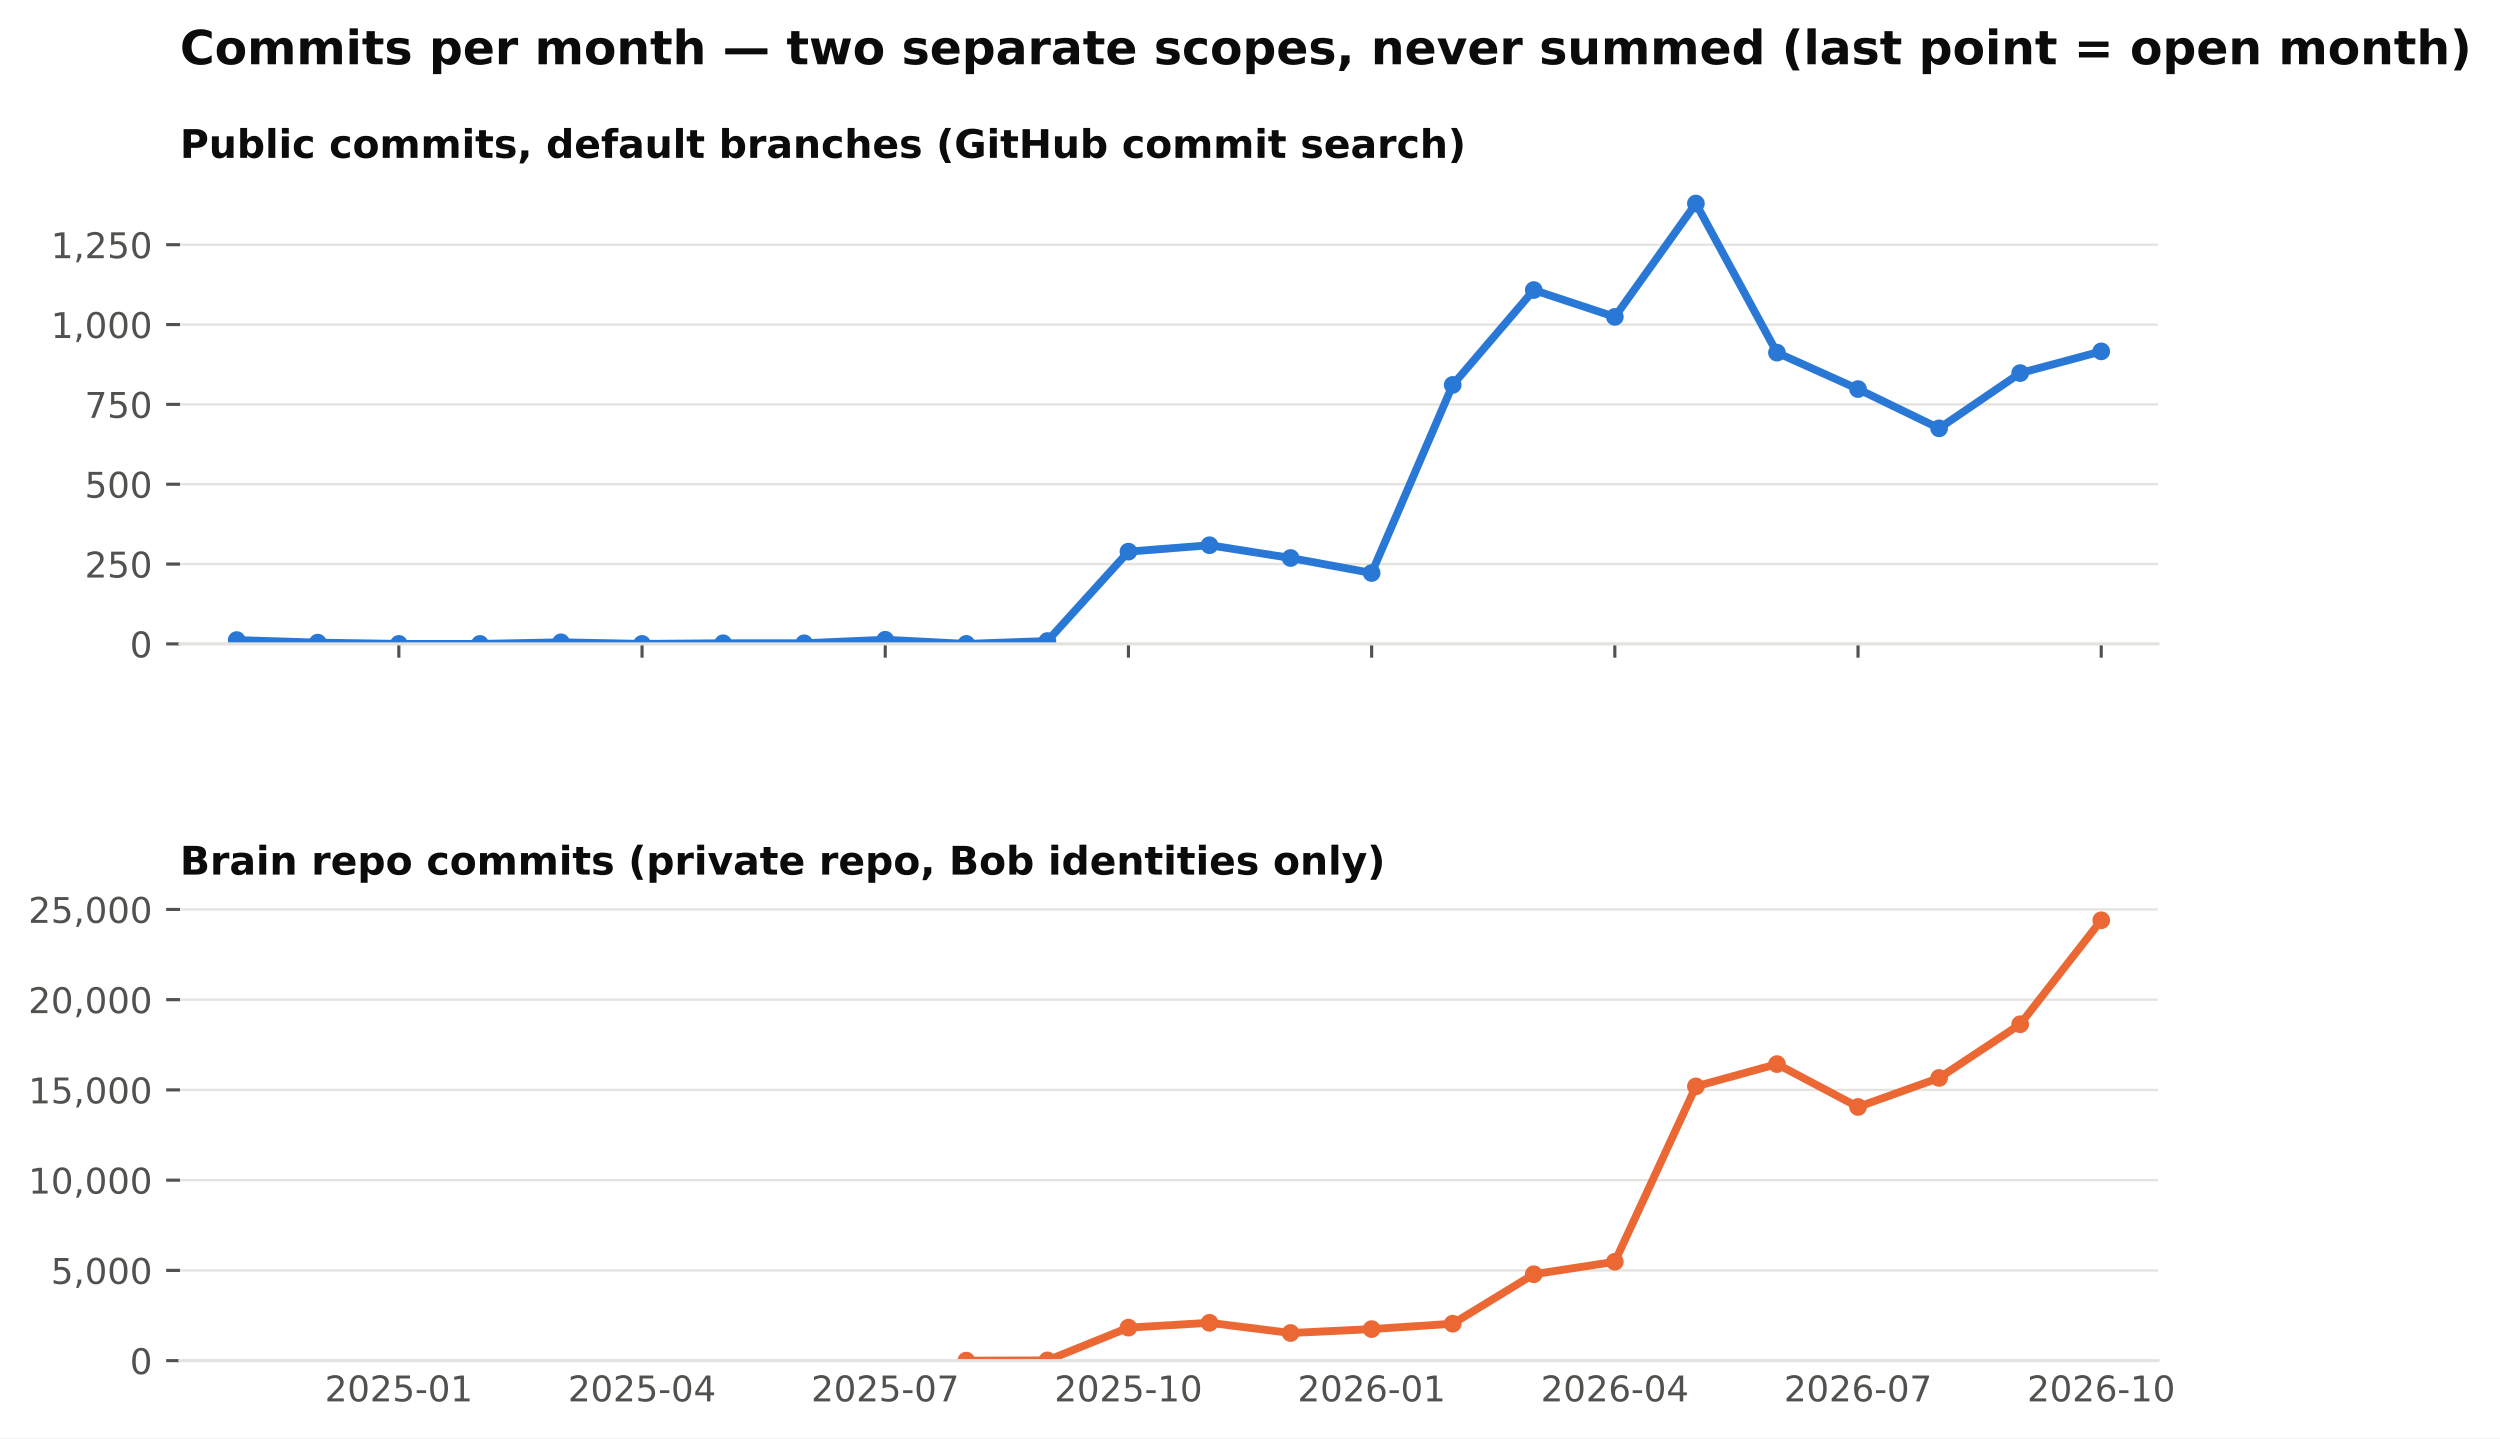
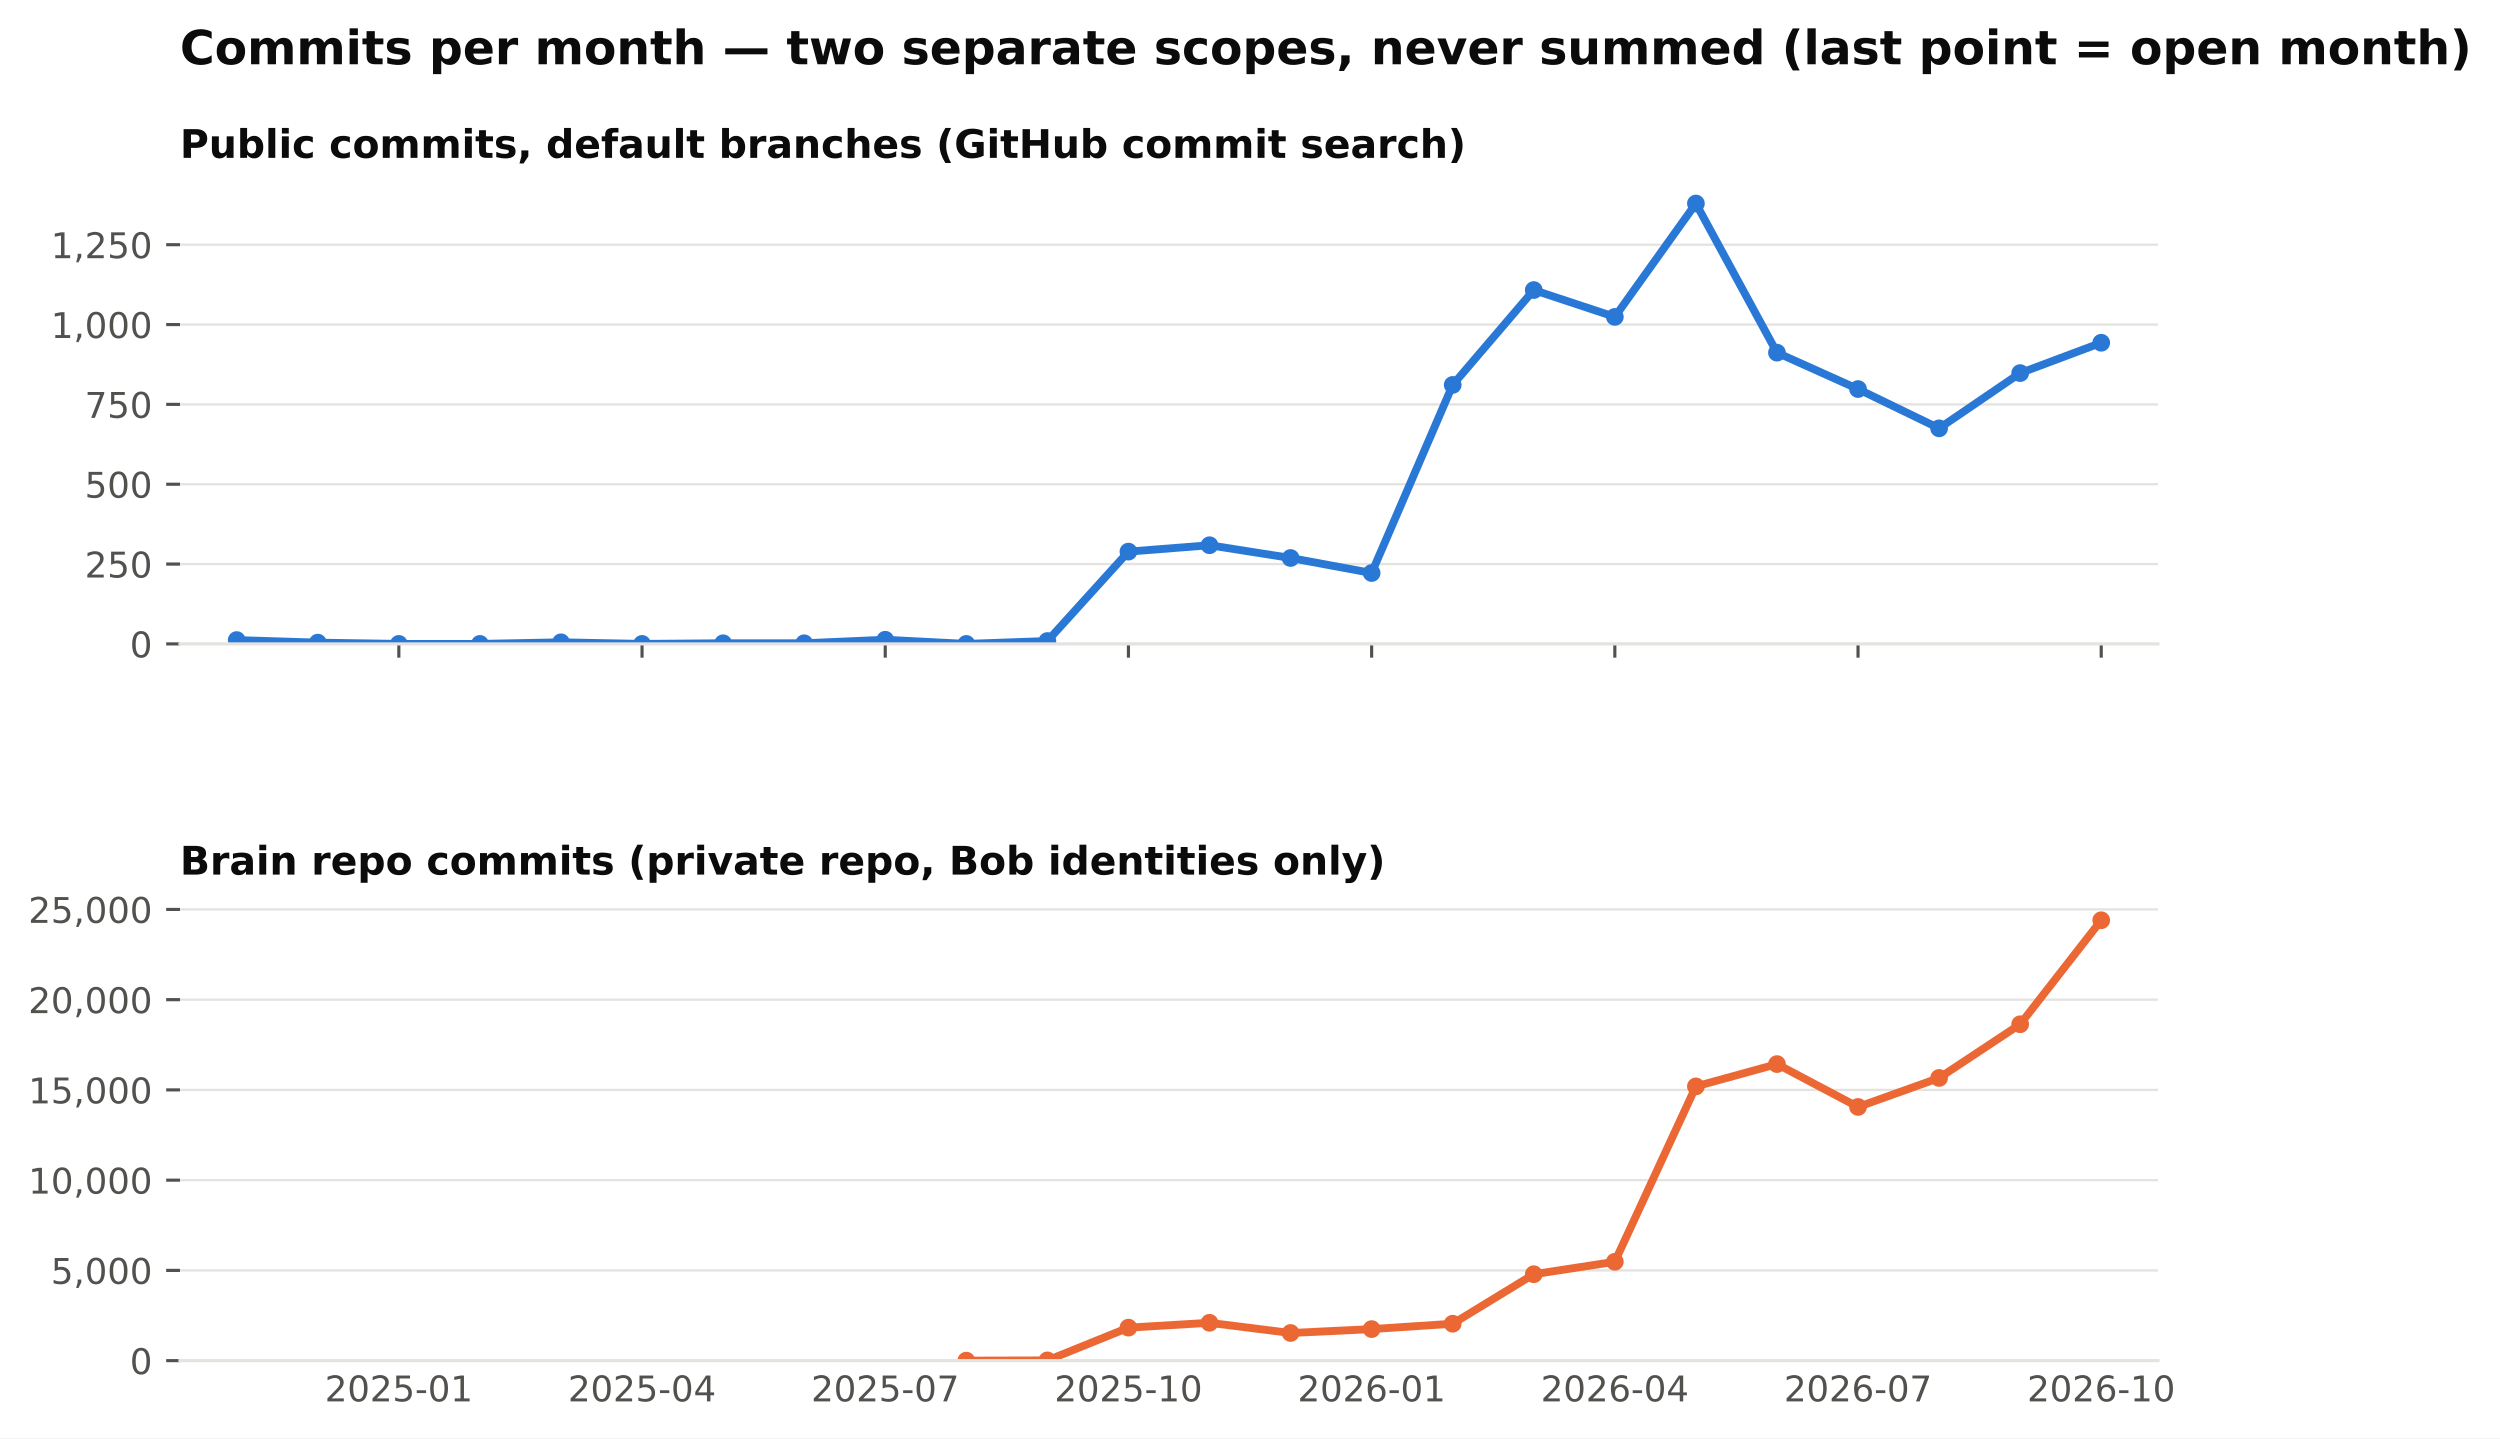
<svg xmlns="http://www.w3.org/2000/svg" xmlns:xlink="http://www.w3.org/1999/xlink" width="634.728pt" height="365.156pt" viewBox="0 0 634.728 365.156" version="1.1">
  <defs>
    <style type="text/css">*{stroke-linejoin: round; stroke-linecap: butt}</style>
  </defs>
  <g id="figure_1">
    <g id="patch_1">
      <path d="M 0 365.156  L 634.728 365.156  L 634.728 0  L 0 0  z " style="fill: #ffffff" />
    </g>
    <g id="axes_1">
      <g id="patch_2">
        <path d="M 45.692 163.482  L 547.892 163.482  L 547.892 46.08  L 45.692 46.08  z " style="fill: #ffffff" />
      </g>
      <g id="matplotlib.axis_1">
        <g id="xtick_1">
          <g id="line2d_1">
            <defs>
              <path id="m4cfa79716b" d="M 0 0  L 0 3.5  " style="stroke: #52514e; stroke-width: 0.8" />
            </defs>
            <g>
              <use xlink:href="#m4cfa79716b" x="101.263" y="163.482" style="fill: #52514e; stroke: #52514e; stroke-width: 0.8" />
            </g>
          </g>
        </g>
        <g id="xtick_2">
          <g id="line2d_2">
            <g>
              <use xlink:href="#m4cfa79716b" x="163.009" y="163.482" style="fill: #52514e; stroke: #52514e; stroke-width: 0.8" />
            </g>
          </g>
        </g>
        <g id="xtick_3">
          <g id="line2d_3">
            <g>
              <use xlink:href="#m4cfa79716b" x="224.755" y="163.482" style="fill: #52514e; stroke: #52514e; stroke-width: 0.8" />
            </g>
          </g>
        </g>
        <g id="xtick_4">
          <g id="line2d_4">
            <g>
              <use xlink:href="#m4cfa79716b" x="286.501" y="163.482" style="fill: #52514e; stroke: #52514e; stroke-width: 0.8" />
            </g>
          </g>
        </g>
        <g id="xtick_5">
          <g id="line2d_5">
            <g>
              <use xlink:href="#m4cfa79716b" x="348.246" y="163.482" style="fill: #52514e; stroke: #52514e; stroke-width: 0.8" />
            </g>
          </g>
        </g>
        <g id="xtick_6">
          <g id="line2d_6">
            <g>
              <use xlink:href="#m4cfa79716b" x="409.992" y="163.482" style="fill: #52514e; stroke: #52514e; stroke-width: 0.8" />
            </g>
          </g>
        </g>
        <g id="xtick_7">
          <g id="line2d_7">
            <g>
              <use xlink:href="#m4cfa79716b" x="471.738" y="163.482" style="fill: #52514e; stroke: #52514e; stroke-width: 0.8" />
            </g>
          </g>
        </g>
        <g id="xtick_8">
          <g id="line2d_8">
            <g>
              <use xlink:href="#m4cfa79716b" x="533.484" y="163.482" style="fill: #52514e; stroke: #52514e; stroke-width: 0.8" />
            </g>
          </g>
        </g>
      </g>
      <g id="matplotlib.axis_2">
        <g id="ytick_1">
          <g id="line2d_9">
            <path d="M 45.692 163.482  L 547.892 163.482  " clip-path="url(#pb003ac4fbe)" style="fill: none; stroke: #e4e3df; stroke-width: 0.6; stroke-linecap: square" />
          </g>
          <g id="line2d_10">
            <defs>
              <path id="m0b5e856ea1" d="M 0 0  L -3.5 0  " style="stroke: #52514e; stroke-width: 0.8" />
            </defs>
            <g>
              <use xlink:href="#m0b5e856ea1" x="45.692" y="163.482" style="fill: #52514e; stroke: #52514e; stroke-width: 0.8" />
            </g>
          </g>
          <g id="text_1">
            <text style="font-size: 9px; font-family: 'DejaVu Sans'; text-anchor: end; fill: #52514e" x="38.692" y="166.901" transform="rotate(-0 38.69156 166.9013)">0</text>
          </g>
        </g>
        <g id="ytick_2">
          <g id="line2d_11">
            <path d="M 45.692 143.212  L 547.892 143.212  " clip-path="url(#pb003ac4fbe)" style="fill: none; stroke: #e4e3df; stroke-width: 0.6; stroke-linecap: square" />
          </g>
          <g id="line2d_12">
            <g>
              <use xlink:href="#m0b5e856ea1" x="45.692" y="143.212" style="fill: #52514e; stroke: #52514e; stroke-width: 0.8" />
            </g>
          </g>
          <g id="text_2">
            <text style="font-size: 9px; font-family: 'DejaVu Sans'; text-anchor: end; fill: #52514e" x="38.692" y="146.631" transform="rotate(-0 38.69156 146.6309)">250</text>
          </g>
        </g>
        <g id="ytick_3">
          <g id="line2d_13">
            <path d="M 45.692 122.941  L 547.892 122.941  " clip-path="url(#pb003ac4fbe)" style="fill: none; stroke: #e4e3df; stroke-width: 0.6; stroke-linecap: square" />
          </g>
          <g id="line2d_14">
            <g>
              <use xlink:href="#m0b5e856ea1" x="45.692" y="122.941" style="fill: #52514e; stroke: #52514e; stroke-width: 0.8" />
            </g>
          </g>
          <g id="text_3">
            <text style="font-size: 9px; font-family: 'DejaVu Sans'; text-anchor: end; fill: #52514e" x="38.692" y="126.36" transform="rotate(-0 38.69156 126.3604)">500</text>
          </g>
        </g>
        <g id="ytick_4">
          <g id="line2d_15">
            <path d="M 45.692 102.671  L 547.892 102.671  " clip-path="url(#pb003ac4fbe)" style="fill: none; stroke: #e4e3df; stroke-width: 0.6; stroke-linecap: square" />
          </g>
          <g id="line2d_16">
            <g>
              <use xlink:href="#m0b5e856ea1" x="45.692" y="102.671" style="fill: #52514e; stroke: #52514e; stroke-width: 0.8" />
            </g>
          </g>
          <g id="text_4">
            <text style="font-size: 9px; font-family: 'DejaVu Sans'; text-anchor: end; fill: #52514e" x="38.692" y="106.09" transform="rotate(-0 38.69156 106.09)">750</text>
          </g>
        </g>
        <g id="ytick_5">
          <g id="line2d_17">
            <path d="M 45.692 82.401  L 547.892 82.401  " clip-path="url(#pb003ac4fbe)" style="fill: none; stroke: #e4e3df; stroke-width: 0.6; stroke-linecap: square" />
          </g>
          <g id="line2d_18">
            <g>
              <use xlink:href="#m0b5e856ea1" x="45.692" y="82.401" style="fill: #52514e; stroke: #52514e; stroke-width: 0.8" />
            </g>
          </g>
          <g id="text_5">
            <text style="font-size: 9px; font-family: 'DejaVu Sans'; text-anchor: end; fill: #52514e" x="38.692" y="85.82" transform="rotate(-0 38.69156 85.81952)">1,000</text>
          </g>
        </g>
        <g id="ytick_6">
          <g id="line2d_19">
            <path d="M 45.692 62.13  L 547.892 62.13  " clip-path="url(#pb003ac4fbe)" style="fill: none; stroke: #e4e3df; stroke-width: 0.6; stroke-linecap: square" />
          </g>
          <g id="line2d_20">
            <g>
              <use xlink:href="#m0b5e856ea1" x="45.692" y="62.13" style="fill: #52514e; stroke: #52514e; stroke-width: 0.8" />
            </g>
          </g>
          <g id="text_6">
            <text style="font-size: 9px; font-family: 'DejaVu Sans'; text-anchor: end; fill: #52514e" x="38.692" y="65.549" transform="rotate(-0 38.69156 65.54908)">1,250</text>
          </g>
        </g>
      </g>
      <g id="line2d_21">
-         <path d="M 60.099 162.509  L 80.681 163.158  L 101.263 163.482  L 121.845 163.482  L 142.427 163.077  L 163.009 163.482  L 183.591 163.32  L 204.173 163.32  L 224.755 162.428  L 245.337 163.482  L 265.919 162.753  L 286.501 140.05  L 307.083 138.428  L 327.665 141.671  L 348.246 145.482  L 368.828 97.725  L 389.41 73.644  L 409.992 80.455  L 430.574 51.671  L 451.156 89.536  L 471.738 98.779  L 492.32 108.752  L 512.902 94.725  L 533.484 89.211  " clip-path="url(#pb003ac4fbe)" style="fill: none; stroke: #2a78d6; stroke-width: 2; stroke-linecap: square" />
+         <path d="M 60.099 162.509  L 80.681 163.158  L 101.263 163.482  L 121.845 163.482  L 142.427 163.077  L 163.009 163.482  L 183.591 163.32  L 204.173 163.32  L 224.755 162.428  L 245.337 163.482  L 265.919 162.753  L 286.501 140.05  L 307.083 138.428  L 327.665 141.671  L 348.246 145.482  L 368.828 97.725  L 389.41 73.644  L 409.992 80.455  L 430.574 51.671  L 451.156 89.536  L 471.738 98.779  L 492.32 108.752  L 512.902 94.725  L 533.484 87.022  " clip-path="url(#pb003ac4fbe)" style="fill: none; stroke: #2a78d6; stroke-width: 2; stroke-linecap: square" />
        <defs>
          <path id="m407d684c98" d="M 0 1.75  C 0.464 1.75 0.909 1.566 1.237 1.237  C 1.566 0.909 1.75 0.464 1.75 0  C 1.75 -0.464 1.566 -0.909 1.237 -1.237  C 0.909 -1.566 0.464 -1.75 0 -1.75  C -0.464 -1.75 -0.909 -1.566 -1.237 -1.237  C -1.566 -0.909 -1.75 -0.464 -1.75 0  C -1.75 0.464 -1.566 0.909 -1.237 1.237  C -0.909 1.566 -0.464 1.75 0 1.75  z " style="stroke: #2a78d6" />
        </defs>
        <g clip-path="url(#pb003ac4fbe)">
          <use xlink:href="#m407d684c98" x="60.099" y="162.509" style="fill: #2a78d6; stroke: #2a78d6" />
          <use xlink:href="#m407d684c98" x="80.681" y="163.158" style="fill: #2a78d6; stroke: #2a78d6" />
          <use xlink:href="#m407d684c98" x="101.263" y="163.482" style="fill: #2a78d6; stroke: #2a78d6" />
          <use xlink:href="#m407d684c98" x="121.845" y="163.482" style="fill: #2a78d6; stroke: #2a78d6" />
          <use xlink:href="#m407d684c98" x="142.427" y="163.077" style="fill: #2a78d6; stroke: #2a78d6" />
          <use xlink:href="#m407d684c98" x="163.009" y="163.482" style="fill: #2a78d6; stroke: #2a78d6" />
          <use xlink:href="#m407d684c98" x="183.591" y="163.32" style="fill: #2a78d6; stroke: #2a78d6" />
          <use xlink:href="#m407d684c98" x="204.173" y="163.32" style="fill: #2a78d6; stroke: #2a78d6" />
          <use xlink:href="#m407d684c98" x="224.755" y="162.428" style="fill: #2a78d6; stroke: #2a78d6" />
          <use xlink:href="#m407d684c98" x="245.337" y="163.482" style="fill: #2a78d6; stroke: #2a78d6" />
          <use xlink:href="#m407d684c98" x="265.919" y="162.753" style="fill: #2a78d6; stroke: #2a78d6" />
          <use xlink:href="#m407d684c98" x="286.501" y="140.05" style="fill: #2a78d6; stroke: #2a78d6" />
          <use xlink:href="#m407d684c98" x="307.083" y="138.428" style="fill: #2a78d6; stroke: #2a78d6" />
          <use xlink:href="#m407d684c98" x="327.665" y="141.671" style="fill: #2a78d6; stroke: #2a78d6" />
          <use xlink:href="#m407d684c98" x="348.246" y="145.482" style="fill: #2a78d6; stroke: #2a78d6" />
          <use xlink:href="#m407d684c98" x="368.828" y="97.725" style="fill: #2a78d6; stroke: #2a78d6" />
          <use xlink:href="#m407d684c98" x="389.41" y="73.644" style="fill: #2a78d6; stroke: #2a78d6" />
          <use xlink:href="#m407d684c98" x="409.992" y="80.455" style="fill: #2a78d6; stroke: #2a78d6" />
          <use xlink:href="#m407d684c98" x="430.574" y="51.671" style="fill: #2a78d6; stroke: #2a78d6" />
          <use xlink:href="#m407d684c98" x="451.156" y="89.536" style="fill: #2a78d6; stroke: #2a78d6" />
          <use xlink:href="#m407d684c98" x="471.738" y="98.779" style="fill: #2a78d6; stroke: #2a78d6" />
          <use xlink:href="#m407d684c98" x="492.32" y="108.752" style="fill: #2a78d6; stroke: #2a78d6" />
          <use xlink:href="#m407d684c98" x="512.902" y="94.725" style="fill: #2a78d6; stroke: #2a78d6" />
-           <use xlink:href="#m407d684c98" x="533.484" y="89.211" style="fill: #2a78d6; stroke: #2a78d6" />
+           <use xlink:href="#m407d684c98" x="533.484" y="87.022" style="fill: #2a78d6; stroke: #2a78d6" />
        </g>
      </g>
      <g id="patch_3">
        <path d="M 45.692 163.482  L 547.892 163.482  " style="fill: none; stroke: #e4e3df; stroke-width: 0.8; stroke-linejoin: miter; stroke-linecap: square" />
      </g>
      <g id="text_7">
        <text style="font-weight: 700; font-size: 10px; font-family: 'DejaVu Sans'; text-anchor: start; fill: #0b0b0b" x="45.692" y="40.08" transform="rotate(-0 45.69156 40.08)">Public commits, default branches (GitHub commit search)</text>
      </g>
    </g>
    <g id="axes_2">
      <g id="patch_4">
        <path d="M 45.692 345.456  L 547.892 345.456  L 547.892 228.054  L 45.692 228.054  z " style="fill: #ffffff" />
      </g>
      <g id="matplotlib.axis_3">
        <g id="xtick_9">
          <g id="line2d_22" />
          <g id="text_8">
            <text style="font-size: 9px; font-family: 'DejaVu Sans'; text-anchor: middle; fill: #52514e" x="101.263" y="355.794" transform="rotate(-0 101.2629 355.7939)">2025-01</text>
          </g>
        </g>
        <g id="xtick_10">
          <g id="line2d_23" />
          <g id="text_9">
            <text style="font-size: 9px; font-family: 'DejaVu Sans'; text-anchor: middle; fill: #52514e" x="163.009" y="355.794" transform="rotate(-0 163.0088 355.7939)">2025-04</text>
          </g>
        </g>
        <g id="xtick_11">
          <g id="line2d_24" />
          <g id="text_10">
            <text style="font-size: 9px; font-family: 'DejaVu Sans'; text-anchor: middle; fill: #52514e" x="224.755" y="355.794" transform="rotate(-0 224.7547 355.7939)">2025-07</text>
          </g>
        </g>
        <g id="xtick_12">
          <g id="line2d_25" />
          <g id="text_11">
            <text style="font-size: 9px; font-family: 'DejaVu Sans'; text-anchor: middle; fill: #52514e" x="286.501" y="355.794" transform="rotate(-0 286.5006 355.7939)">2025-10</text>
          </g>
        </g>
        <g id="xtick_13">
          <g id="line2d_26" />
          <g id="text_12">
            <text style="font-size: 9px; font-family: 'DejaVu Sans'; text-anchor: middle; fill: #52514e" x="348.246" y="355.794" transform="rotate(-0 348.2465 355.7939)">2026-01</text>
          </g>
        </g>
        <g id="xtick_14">
          <g id="line2d_27" />
          <g id="text_13">
            <text style="font-size: 9px; font-family: 'DejaVu Sans'; text-anchor: middle; fill: #52514e" x="409.992" y="355.794" transform="rotate(-0 409.9924 355.7939)">2026-04</text>
          </g>
        </g>
        <g id="xtick_15">
          <g id="line2d_28" />
          <g id="text_14">
            <text style="font-size: 9px; font-family: 'DejaVu Sans'; text-anchor: middle; fill: #52514e" x="471.738" y="355.794" transform="rotate(-0 471.7383 355.7939)">2026-07</text>
          </g>
        </g>
        <g id="xtick_16">
          <g id="line2d_29" />
          <g id="text_15">
            <text style="font-size: 9px; font-family: 'DejaVu Sans'; text-anchor: middle; fill: #52514e" x="533.484" y="355.794" transform="rotate(-0 533.4842 355.7939)">2026-10</text>
          </g>
        </g>
      </g>
      <g id="matplotlib.axis_4">
        <g id="ytick_7">
          <g id="line2d_30">
            <path d="M 45.692 345.456  L 547.892 345.456  " clip-path="url(#p0dd74cce15)" style="fill: none; stroke: #e4e3df; stroke-width: 0.6; stroke-linecap: square" />
          </g>
          <g id="line2d_31">
            <g>
              <use xlink:href="#m0b5e856ea1" x="45.692" y="345.456" style="fill: #52514e; stroke: #52514e; stroke-width: 0.8" />
            </g>
          </g>
          <g id="text_16">
            <text style="font-size: 9px; font-family: 'DejaVu Sans'; text-anchor: end; fill: #52514e" x="38.692" y="348.875" transform="rotate(-0 38.69156 348.8749)">0</text>
          </g>
        </g>
        <g id="ytick_8">
          <g id="line2d_32">
            <path d="M 45.692 322.544  L 547.892 322.544  " clip-path="url(#p0dd74cce15)" style="fill: none; stroke: #e4e3df; stroke-width: 0.6; stroke-linecap: square" />
          </g>
          <g id="line2d_33">
            <g>
              <use xlink:href="#m0b5e856ea1" x="45.692" y="322.544" style="fill: #52514e; stroke: #52514e; stroke-width: 0.8" />
            </g>
          </g>
          <g id="text_17">
            <text style="font-size: 9px; font-family: 'DejaVu Sans'; text-anchor: end; fill: #52514e" x="38.692" y="325.963" transform="rotate(-0 38.69156 325.9627)">5,000</text>
          </g>
        </g>
        <g id="ytick_9">
          <g id="line2d_34">
            <path d="M 45.692 299.631  L 547.892 299.631  " clip-path="url(#p0dd74cce15)" style="fill: none; stroke: #e4e3df; stroke-width: 0.6; stroke-linecap: square" />
          </g>
          <g id="line2d_35">
            <g>
              <use xlink:href="#m0b5e856ea1" x="45.692" y="299.631" style="fill: #52514e; stroke: #52514e; stroke-width: 0.8" />
            </g>
          </g>
          <g id="text_18">
            <text style="font-size: 9px; font-family: 'DejaVu Sans'; text-anchor: end; fill: #52514e" x="38.692" y="303.05" transform="rotate(-0 38.69156 303.0504)">10,000</text>
          </g>
        </g>
        <g id="ytick_10">
          <g id="line2d_36">
            <path d="M 45.692 276.719  L 547.892 276.719  " clip-path="url(#p0dd74cce15)" style="fill: none; stroke: #e4e3df; stroke-width: 0.6; stroke-linecap: square" />
          </g>
          <g id="line2d_37">
            <g>
              <use xlink:href="#m0b5e856ea1" x="45.692" y="276.719" style="fill: #52514e; stroke: #52514e; stroke-width: 0.8" />
            </g>
          </g>
          <g id="text_19">
            <text style="font-size: 9px; font-family: 'DejaVu Sans'; text-anchor: end; fill: #52514e" x="38.692" y="280.138" transform="rotate(-0 38.69156 280.1381)">15,000</text>
          </g>
        </g>
        <g id="ytick_11">
          <g id="line2d_38">
            <path d="M 45.692 253.807  L 547.892 253.807  " clip-path="url(#p0dd74cce15)" style="fill: none; stroke: #e4e3df; stroke-width: 0.6; stroke-linecap: square" />
          </g>
          <g id="line2d_39">
            <g>
              <use xlink:href="#m0b5e856ea1" x="45.692" y="253.807" style="fill: #52514e; stroke: #52514e; stroke-width: 0.8" />
            </g>
          </g>
          <g id="text_20">
            <text style="font-size: 9px; font-family: 'DejaVu Sans'; text-anchor: end; fill: #52514e" x="38.692" y="257.226" transform="rotate(-0 38.69156 257.2258)">20,000</text>
          </g>
        </g>
        <g id="ytick_12">
          <g id="line2d_40">
            <path d="M 45.692 230.895  L 547.892 230.895  " clip-path="url(#p0dd74cce15)" style="fill: none; stroke: #e4e3df; stroke-width: 0.6; stroke-linecap: square" />
          </g>
          <g id="line2d_41">
            <g>
              <use xlink:href="#m0b5e856ea1" x="45.692" y="230.895" style="fill: #52514e; stroke: #52514e; stroke-width: 0.8" />
            </g>
          </g>
          <g id="text_21">
            <text style="font-size: 9px; font-family: 'DejaVu Sans'; text-anchor: end; fill: #52514e" x="38.692" y="234.313" transform="rotate(-0 38.69156 234.3135)">25,000</text>
          </g>
        </g>
      </g>
      <g id="line2d_42">
        <path d="M 245.337 345.451  L 265.919 345.392  L 286.501 337.075  L 307.083 335.847  L 327.665 338.436  L 348.246 337.446  L 368.828 336.08  L 389.41 323.515  L 409.992 320.349  L 430.574 275.826  L 451.156 270.162  L 471.738 281.045  L 492.32 273.681  L 512.902 260.048  L 533.484 233.644  " clip-path="url(#p0dd74cce15)" style="fill: none; stroke: #eb6834; stroke-width: 2; stroke-linecap: square" />
        <defs>
          <path id="m271fea416f" d="M 0 1.75  C 0.464 1.75 0.909 1.566 1.237 1.237  C 1.566 0.909 1.75 0.464 1.75 0  C 1.75 -0.464 1.566 -0.909 1.237 -1.237  C 0.909 -1.566 0.464 -1.75 0 -1.75  C -0.464 -1.75 -0.909 -1.566 -1.237 -1.237  C -1.566 -0.909 -1.75 -0.464 -1.75 0  C -1.75 0.464 -1.566 0.909 -1.237 1.237  C -0.909 1.566 -0.464 1.75 0 1.75  z " style="stroke: #eb6834" />
        </defs>
        <g clip-path="url(#p0dd74cce15)">
          <use xlink:href="#m271fea416f" x="245.337" y="345.451" style="fill: #eb6834; stroke: #eb6834" />
          <use xlink:href="#m271fea416f" x="265.919" y="345.392" style="fill: #eb6834; stroke: #eb6834" />
          <use xlink:href="#m271fea416f" x="286.501" y="337.075" style="fill: #eb6834; stroke: #eb6834" />
          <use xlink:href="#m271fea416f" x="307.083" y="335.847" style="fill: #eb6834; stroke: #eb6834" />
          <use xlink:href="#m271fea416f" x="327.665" y="338.436" style="fill: #eb6834; stroke: #eb6834" />
          <use xlink:href="#m271fea416f" x="348.246" y="337.446" style="fill: #eb6834; stroke: #eb6834" />
          <use xlink:href="#m271fea416f" x="368.828" y="336.08" style="fill: #eb6834; stroke: #eb6834" />
          <use xlink:href="#m271fea416f" x="389.41" y="323.515" style="fill: #eb6834; stroke: #eb6834" />
          <use xlink:href="#m271fea416f" x="409.992" y="320.349" style="fill: #eb6834; stroke: #eb6834" />
          <use xlink:href="#m271fea416f" x="430.574" y="275.826" style="fill: #eb6834; stroke: #eb6834" />
          <use xlink:href="#m271fea416f" x="451.156" y="270.162" style="fill: #eb6834; stroke: #eb6834" />
          <use xlink:href="#m271fea416f" x="471.738" y="281.045" style="fill: #eb6834; stroke: #eb6834" />
          <use xlink:href="#m271fea416f" x="492.32" y="273.681" style="fill: #eb6834; stroke: #eb6834" />
          <use xlink:href="#m271fea416f" x="512.902" y="260.048" style="fill: #eb6834; stroke: #eb6834" />
          <use xlink:href="#m271fea416f" x="533.484" y="233.644" style="fill: #eb6834; stroke: #eb6834" />
        </g>
      </g>
      <g id="patch_5">
        <path d="M 45.692 345.456  L 547.892 345.456  " style="fill: none; stroke: #e4e3df; stroke-width: 0.8; stroke-linejoin: miter; stroke-linecap: square" />
      </g>
      <g id="text_22">
        <text style="font-weight: 700; font-size: 10px; font-family: 'DejaVu Sans'; text-anchor: start; fill: #0b0b0b" x="45.692" y="222.054" transform="rotate(-0 45.69156 222.0536)">Brain repo commits (private repo, Bob identities only)</text>
      </g>
    </g>
    <g id="text_23">
      <text style="font-weight: 700; font-size: 12px; font-family: 'DejaVu Sans'; text-anchor: start; fill: #0b0b0b" x="45.692" y="16.318" transform="rotate(-0 45.69156 16.31812)">Commits per month — two separate scopes, never summed (last point = open month)</text>
    </g>
  </g>
  <defs>
    <clipPath id="pb003ac4fbe">
      <rect x="45.692" y="46.08" width="502.2" height="117.402" />
    </clipPath>
    <clipPath id="p0dd74cce15">
      <rect x="45.692" y="228.054" width="502.2" height="117.402" />
    </clipPath>
  </defs>
</svg>
